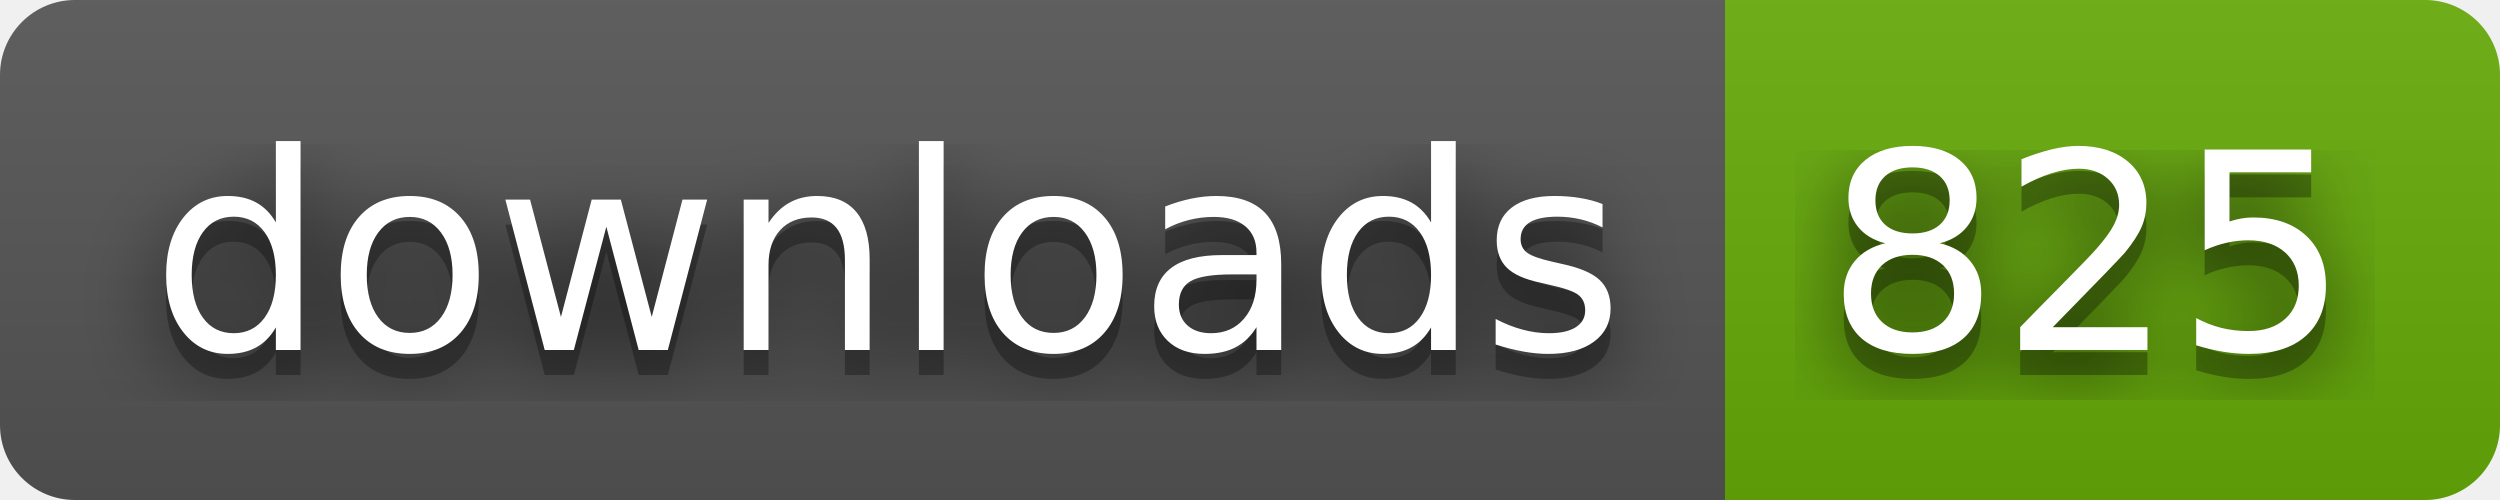
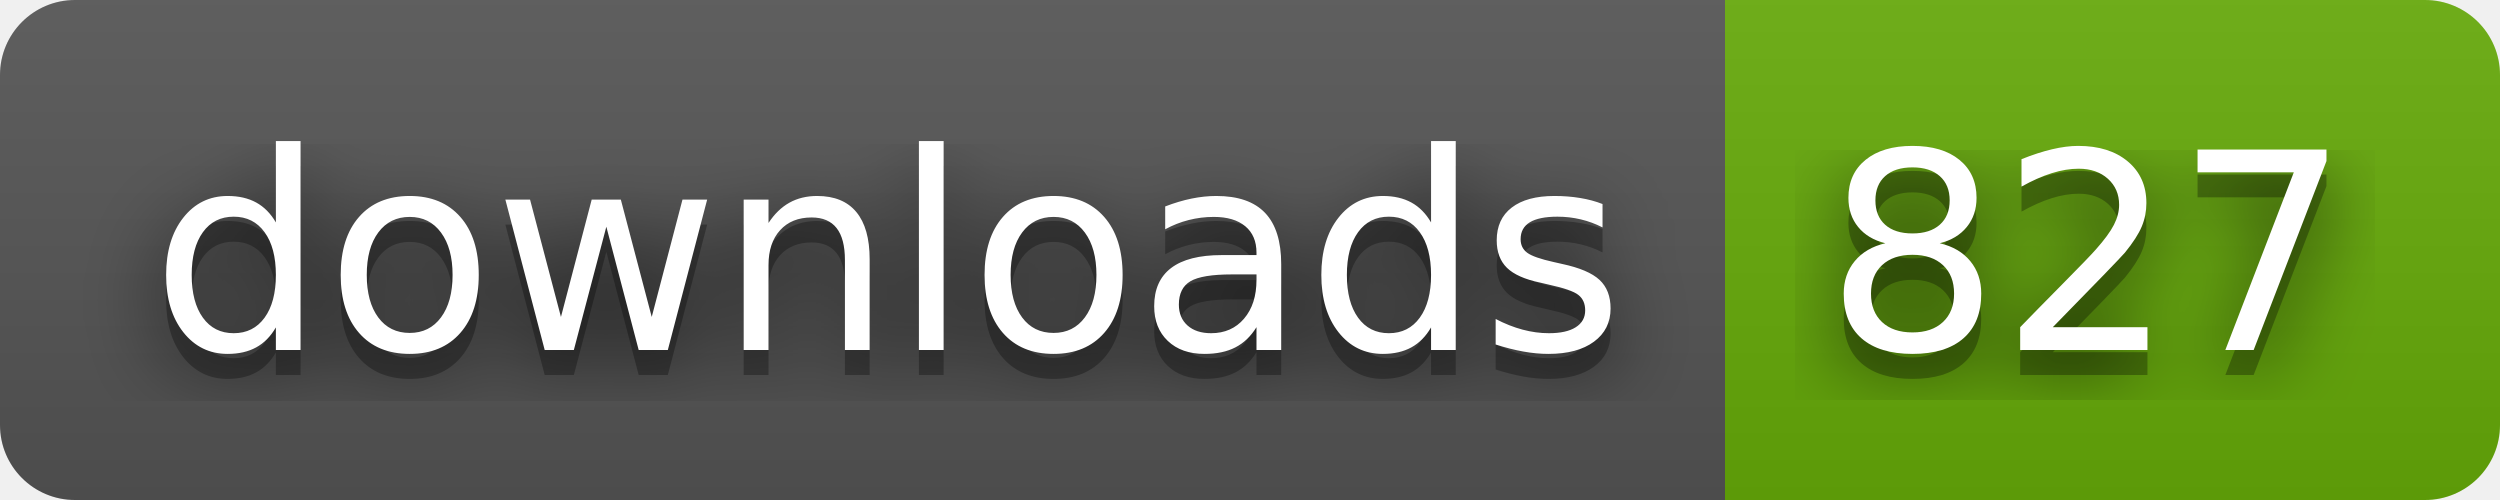
- <svg xmlns="http://www.w3.org/2000/svg" width="100" height="20" role="img" aria-label="downloads: 825">
+ <svg xmlns="http://www.w3.org/2000/svg" width="100" height="20" role="img" aria-label="downloads: 827">
  <filter id="blur">
    <feGaussianBlur stdDeviation="16" />
  </filter>
  <linearGradient id="s" x2="0" y2="100%">
    <stop offset="0" stop-color="#bbb" stop-opacity=".1" />
    <stop offset="1" stop-opacity=".1" />
  </linearGradient>
  <clipPath id="r">
    <rect width="100" height="20" rx="3" />
  </clipPath>
  <g clip-path="url(#r)">
    <rect width="69" height="20" fill="#555" />
    <rect x="69" width="31" height="20" fill="#67ac09" />
    <rect width="100" height="20" fill="url(#s)" />
  </g>
  <g fill="#fff" text-anchor="middle" font-family="Verdana,Geneva,DejaVu Sans,sans-serif" text-rendering="geometricPrecision" font-size="110">
    <g transform="scale(.1)">
      <g aria-hidden="true" fill="#010101">
        <text x="355" y="150" fill-opacity=".8" filter="url(#blur)" textLength="590">downloads</text>
        <text x="355" y="150" fill-opacity=".3" textLength="590">downloads</text>
      </g>
      <text x="355" y="140" textLength="590">downloads</text>
    </g>
    <g transform="scale(.1)">
      <g aria-hidden="true" fill="#010101">
-         <text x="835" y="150" fill-opacity=".8" filter="url(#blur)" textLength="210">825</text>
-         <text x="835" y="150" fill-opacity=".3" textLength="210">825</text>
+         <text x="835" y="150" fill-opacity=".8" filter="url(#blur)" textLength="210">827</text>
+         <text x="835" y="150" fill-opacity=".3" textLength="210">827</text>
      </g>
-       <text x="835" y="140" textLength="210">825</text>
+       <text x="835" y="140" textLength="210">827</text>
    </g>
  </g>
</svg>
